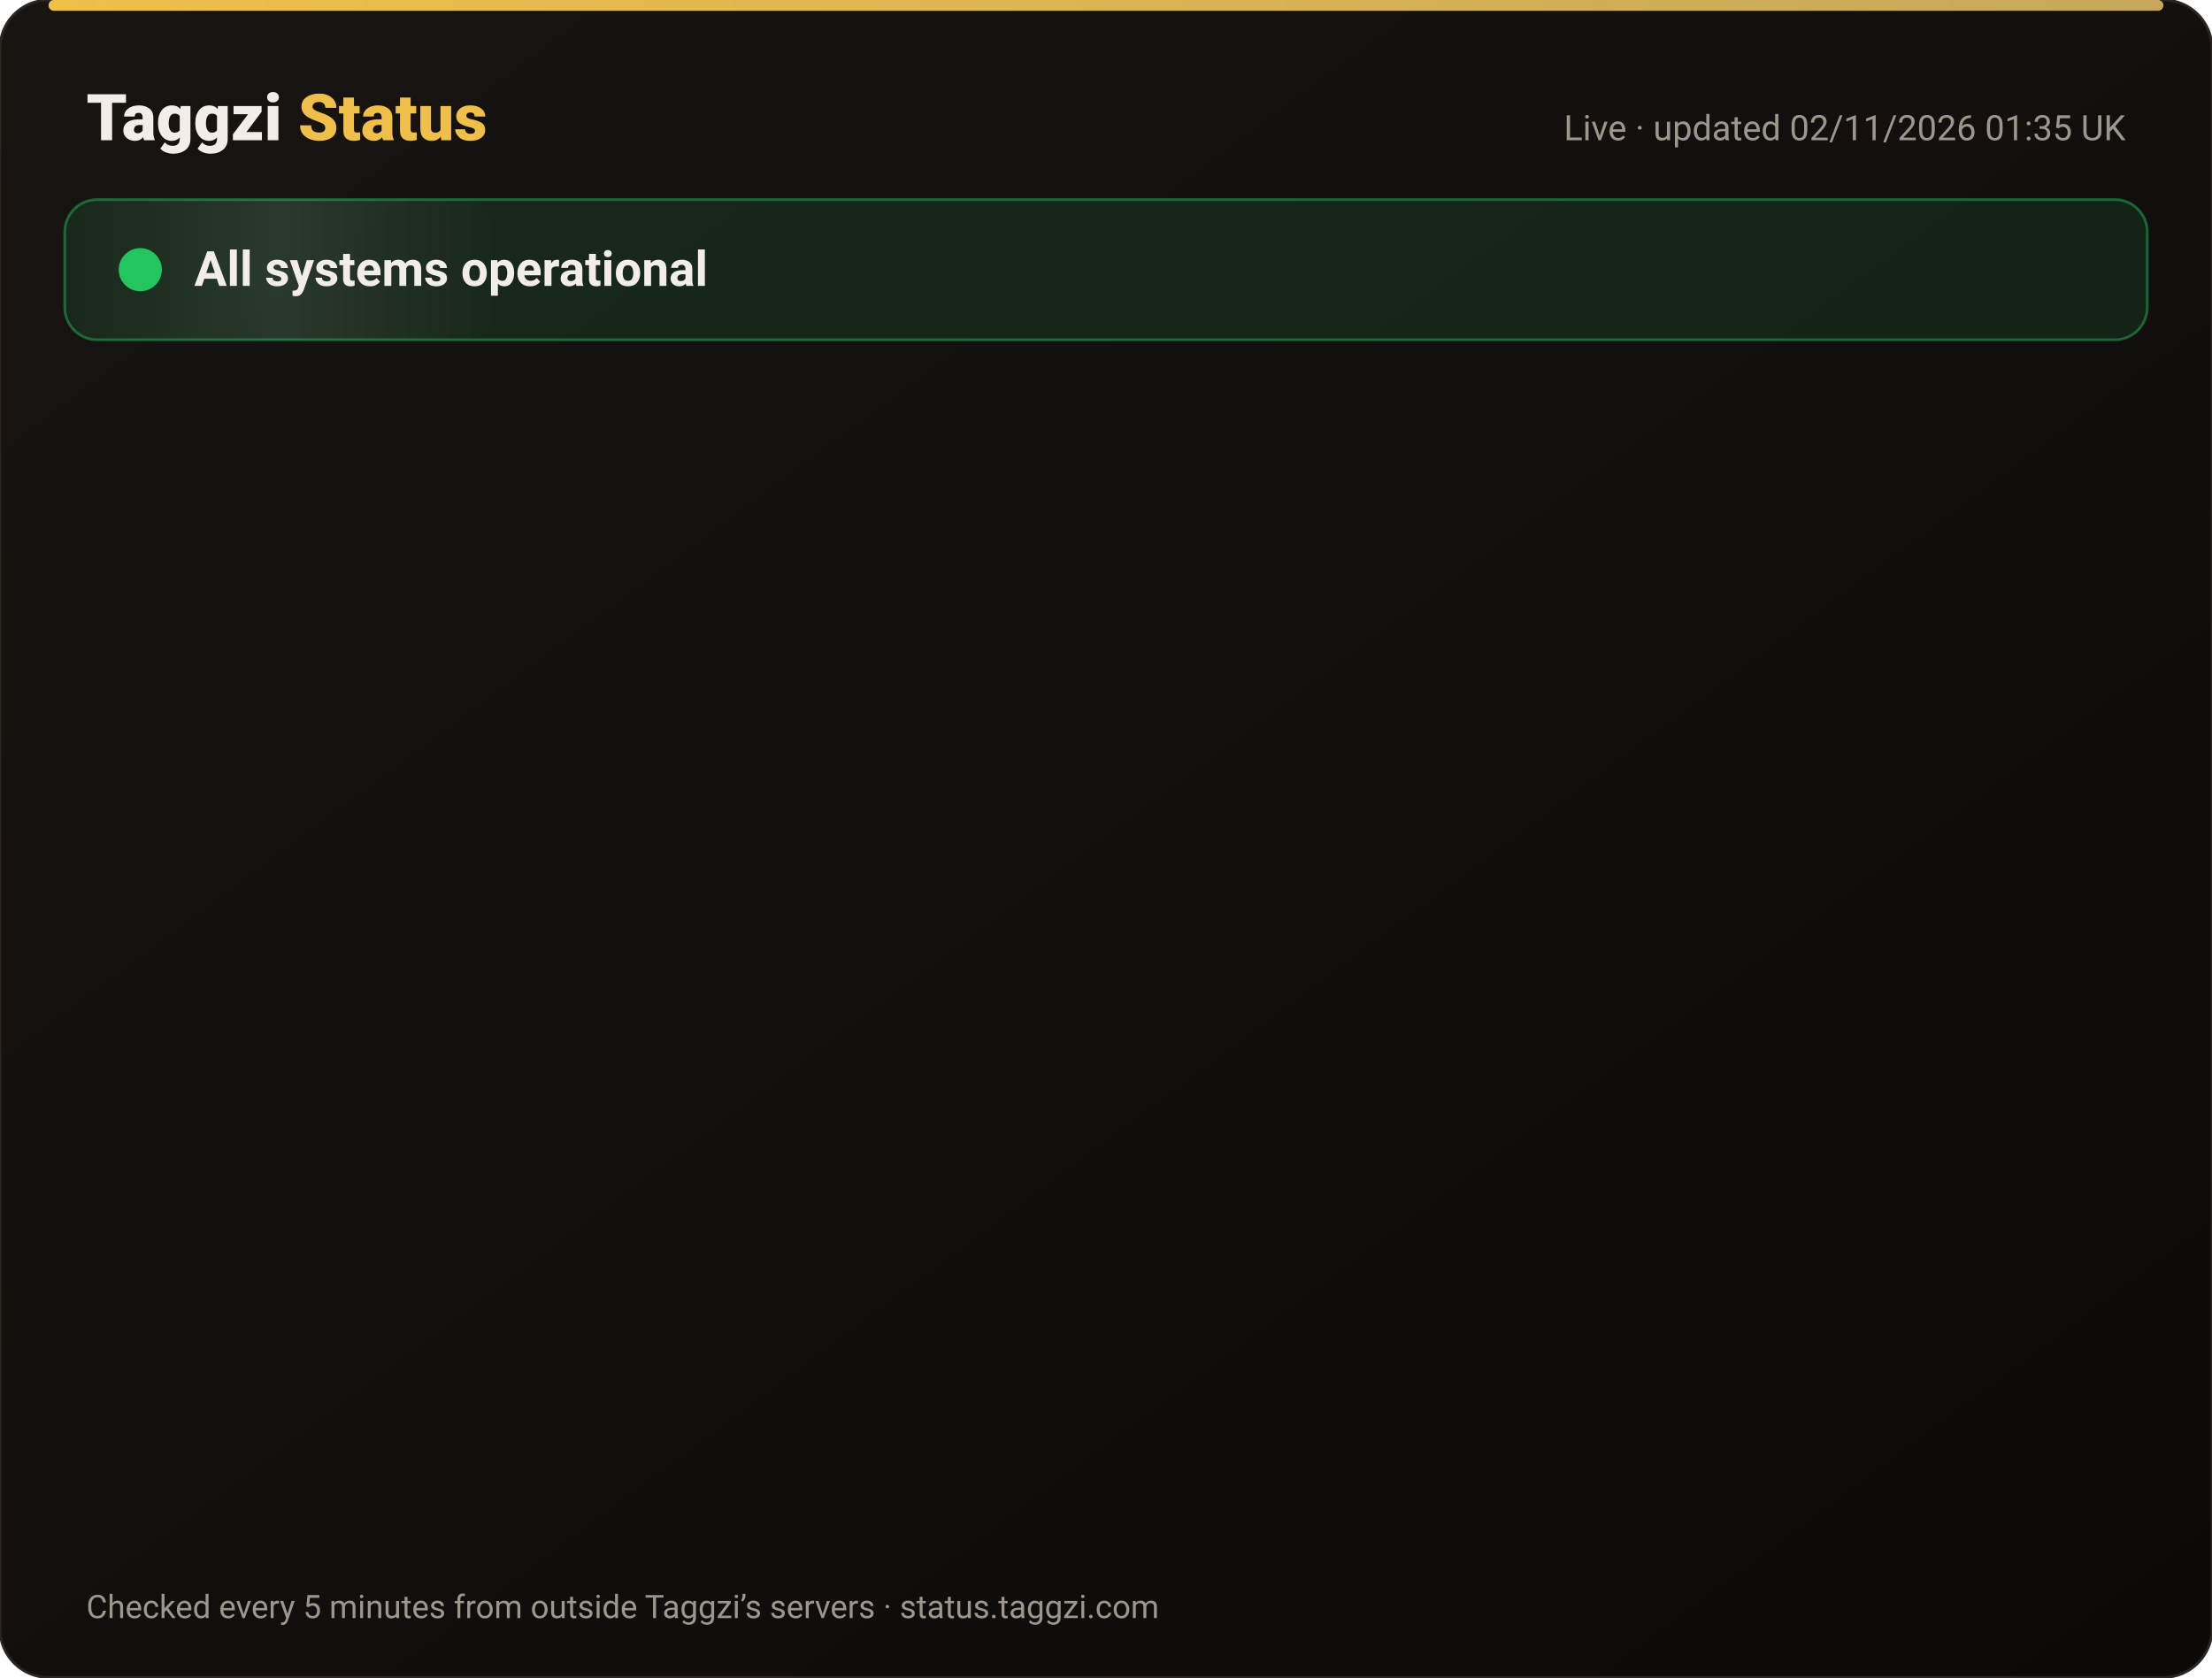
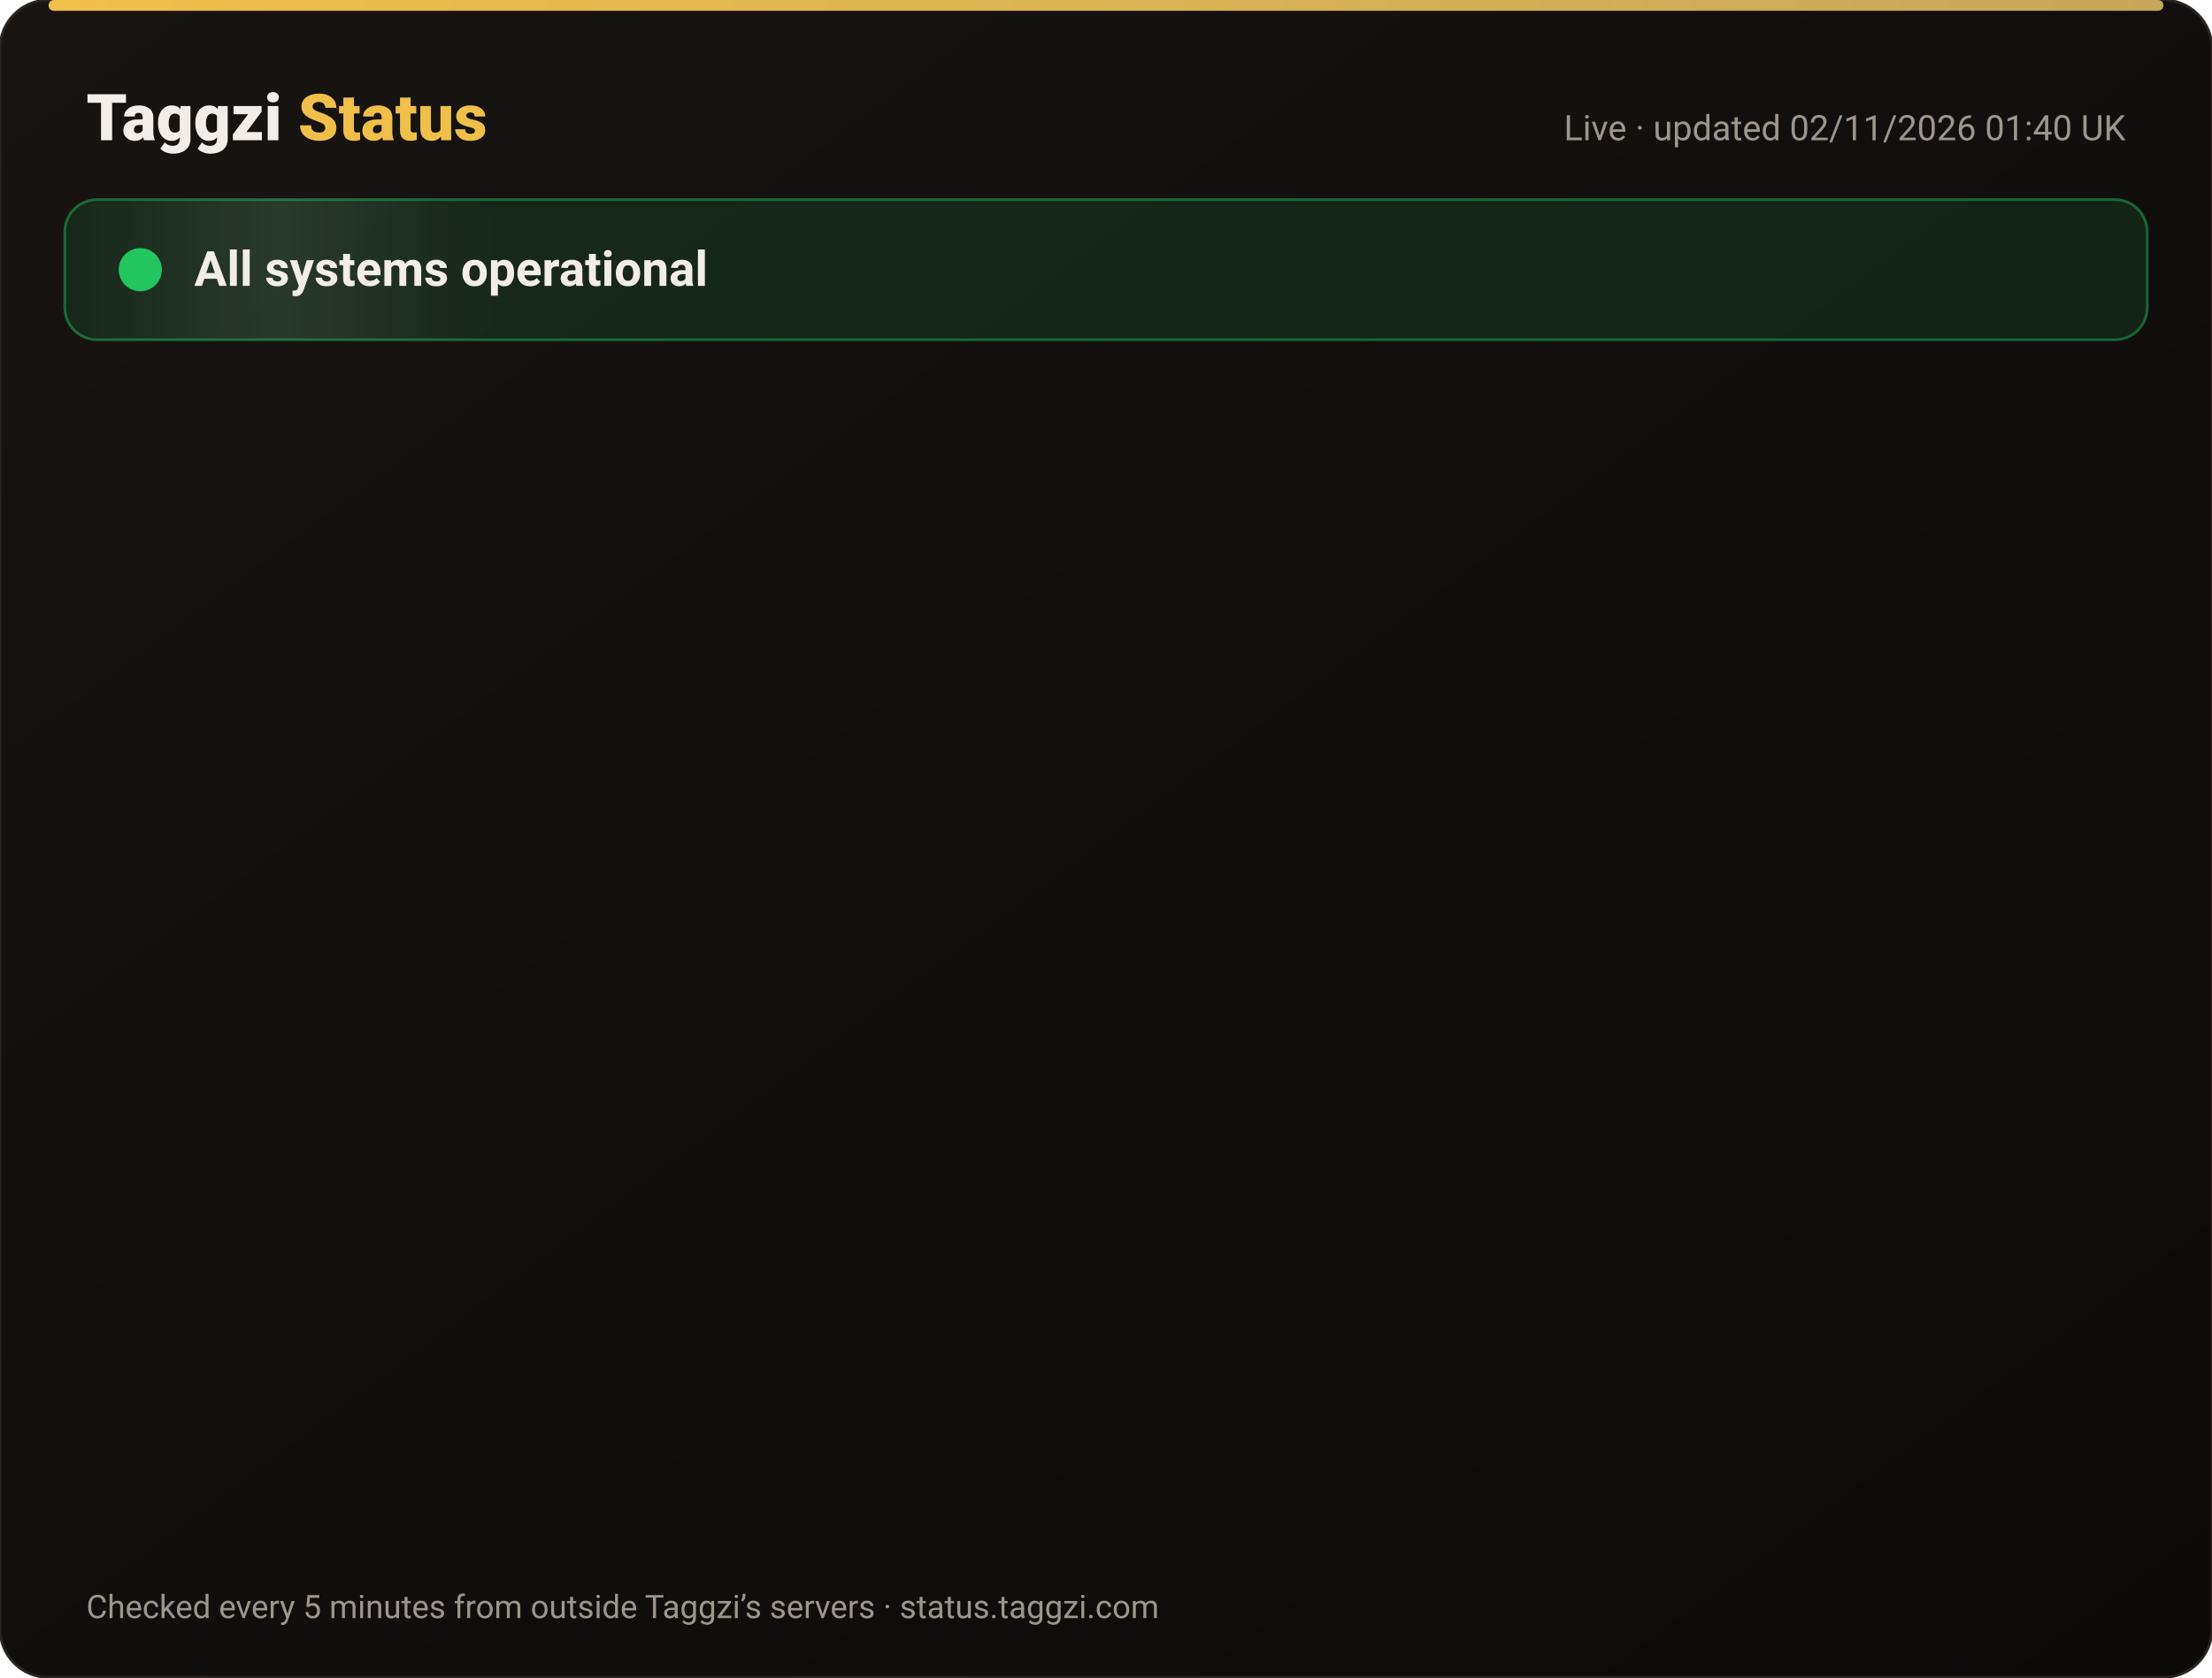
<svg xmlns="http://www.w3.org/2000/svg" width="820" height="622" viewBox="0 0 820 622" font-family="-apple-system,Segoe UI,Roboto,Helvetica,Arial,sans-serif">
  <defs>
    <linearGradient id="bg" x1="0" y1="0" x2="1" y2="1">
      <stop offset="0" stop-color="#171412" />
      <stop offset="1" stop-color="#0C0A09" />
    </linearGradient>
    <linearGradient id="gold" x1="0" x2="1">
      <stop offset="0" stop-color="#F0BF4A" />
      <stop offset="1" stop-color="#c6a85b" />
    </linearGradient>
    <linearGradient id="shine" x1="0" x2="1">
      <stop offset="0" stop-color="#fff" stop-opacity="0" />
      <stop offset=".5" stop-color="#fff" stop-opacity=".08" />
      <stop offset="1" stop-color="#fff" stop-opacity="0" />
    </linearGradient>
  </defs>
  <rect width="820" height="622" rx="18" fill="url(#bg)" stroke="#2a2521" />
  <rect x="18" y="0" width="784" height="4" rx="2" fill="url(#gold)" />
  <text x="32" y="52" font-size="24" font-weight="800" fill="#F2EDE8">Taggzi <tspan fill="#F0BF4A">Status</tspan>
  </text>
-   <text x="788" y="52" font-size="13" fill="#9C968C" text-anchor="end">Live · updated 02/11/2026 01:35 UK</text>
+   <text x="788" y="52" font-size="13" fill="#9C968C" text-anchor="end">Live · updated 02/11/2026 01:40 UK</text>
  <rect x="24" y="74" width="772" height="52" rx="12" fill="#22c55e" fill-opacity=".12" stroke="#22c55e" stroke-opacity=".45" />
  <rect x="24" y="74" width="160" height="52" rx="12" fill="url(#shine)">
    <animate attributeName="x" from="-160" to="820" dur="4s" repeatCount="indefinite" />
  </rect>
  <circle cx="52" cy="100" r="7" fill="#22c55e" />
  <circle cx="52" cy="100" r="7" fill="none" stroke="#22c55e" stroke-width="2">
    <animate attributeName="r" values="7;15;7" dur="2s" repeatCount="indefinite" />
    <animate attributeName="opacity" values=".9;0;.9" dur="2s" repeatCount="indefinite" />
  </circle>
  <text x="72" y="106" font-size="18" font-weight="700" fill="#F2EDE8">All systems operational</text>
  <g opacity="0">
    <animate attributeName="opacity" from="0" to="1" begin="0.00s" dur=".6s" fill="freeze" />
    <line x1="32" y1="188" x2="788" y2="188" stroke="#2a2521" />
    <circle cx="44" cy="166" r="6" fill="#22c55e">
      <animate attributeName="opacity" values="1;.45;1" dur="2.4s" begin="0.00s" repeatCount="indefinite" />
    </circle>
    <text x="62" y="171" font-size="15" font-weight="650" fill="#F2EDE8">Website</text>
    <text x="630" y="171" font-size="13" fill="#9C968C" text-anchor="end">99.96% uptime</text>
    <rect x="648" y="154" width="140" height="24" rx="12" fill="#22c55e" fill-opacity=".14" stroke="#22c55e" stroke-opacity=".5" />
    <text x="718" y="171" font-size="12" font-weight="700" fill="#22c55e" text-anchor="middle">Operational</text>
  </g>
  <g opacity="0">
    <animate attributeName="opacity" from="0" to="1" begin="0.15s" dur=".6s" fill="freeze" />
    <line x1="32" y1="234" x2="788" y2="234" stroke="#2a2521" />
    <circle cx="44" cy="212" r="6" fill="#22c55e">
      <animate attributeName="opacity" values="1;.45;1" dur="2.4s" begin="0.15s" repeatCount="indefinite" />
    </circle>
    <text x="62" y="217" font-size="15" font-weight="650" fill="#F2EDE8">Tag scans</text>
    <text x="630" y="217" font-size="13" fill="#9C968C" text-anchor="end">99.96% uptime</text>
    <rect x="648" y="200" width="140" height="24" rx="12" fill="#22c55e" fill-opacity=".14" stroke="#22c55e" stroke-opacity=".5" />
    <text x="718" y="217" font-size="12" font-weight="700" fill="#22c55e" text-anchor="middle">Operational</text>
  </g>
  <g opacity="0">
    <animate attributeName="opacity" from="0" to="1" begin="0.30s" dur=".6s" fill="freeze" />
    <line x1="32" y1="280" x2="788" y2="280" stroke="#2a2521" />
    <circle cx="44" cy="258" r="6" fill="#22c55e">
      <animate attributeName="opacity" values="1;.45;1" dur="2.4s" begin="0.30s" repeatCount="indefinite" />
    </circle>
    <text x="62" y="263" font-size="15" font-weight="650" fill="#F2EDE8">Manual tag lookup</text>
    <text x="630" y="263" font-size="13" fill="#9C968C" text-anchor="end">99.96% uptime</text>
    <rect x="648" y="246" width="140" height="24" rx="12" fill="#22c55e" fill-opacity=".14" stroke="#22c55e" stroke-opacity=".5" />
    <text x="718" y="263" font-size="12" font-weight="700" fill="#22c55e" text-anchor="middle">Operational</text>
  </g>
  <g opacity="0">
    <animate attributeName="opacity" from="0" to="1" begin="0.45s" dur=".6s" fill="freeze" />
    <line x1="32" y1="326" x2="788" y2="326" stroke="#2a2521" />
    <circle cx="44" cy="304" r="6" fill="#22c55e">
      <animate attributeName="opacity" values="1;.45;1" dur="2.4s" begin="0.45s" repeatCount="indefinite" />
    </circle>
    <text x="62" y="309" font-size="15" font-weight="650" fill="#F2EDE8">App &amp; login</text>
    <text x="630" y="309" font-size="13" fill="#9C968C" text-anchor="end">99.96% uptime</text>
    <rect x="648" y="292" width="140" height="24" rx="12" fill="#22c55e" fill-opacity=".14" stroke="#22c55e" stroke-opacity=".5" />
    <text x="718" y="309" font-size="12" font-weight="700" fill="#22c55e" text-anchor="middle">Operational</text>
  </g>
  <g opacity="0">
    <animate attributeName="opacity" from="0" to="1" begin="0.60s" dur=".6s" fill="freeze" />
    <line x1="32" y1="372" x2="788" y2="372" stroke="#2a2521" />
    <circle cx="44" cy="350" r="6" fill="#22c55e">
      <animate attributeName="opacity" values="1;.45;1" dur="2.4s" begin="0.60s" repeatCount="indefinite" />
    </circle>
    <text x="62" y="355" font-size="15" font-weight="650" fill="#F2EDE8">Community alerts</text>
    <text x="630" y="355" font-size="13" fill="#9C968C" text-anchor="end">99.96% uptime</text>
    <rect x="648" y="338" width="140" height="24" rx="12" fill="#22c55e" fill-opacity=".14" stroke="#22c55e" stroke-opacity=".5" />
    <text x="718" y="355" font-size="12" font-weight="700" fill="#22c55e" text-anchor="middle">Operational</text>
  </g>
  <g opacity="0">
    <animate attributeName="opacity" from="0" to="1" begin="0.75s" dur=".6s" fill="freeze" />
    <line x1="32" y1="418" x2="788" y2="418" stroke="#2a2521" />
    <circle cx="44" cy="396" r="6" fill="#22c55e">
      <animate attributeName="opacity" values="1;.45;1" dur="2.4s" begin="0.75s" repeatCount="indefinite" />
    </circle>
    <text x="62" y="401" font-size="15" font-weight="650" fill="#F2EDE8">Private calling</text>
    <text x="630" y="401" font-size="13" fill="#9C968C" text-anchor="end">99.96% uptime</text>
    <rect x="648" y="384" width="140" height="24" rx="12" fill="#22c55e" fill-opacity=".14" stroke="#22c55e" stroke-opacity=".5" />
    <text x="718" y="401" font-size="12" font-weight="700" fill="#22c55e" text-anchor="middle">Operational</text>
  </g>
  <g opacity="0">
    <animate attributeName="opacity" from="0" to="1" begin="0.90s" dur=".6s" fill="freeze" />
    <line x1="32" y1="464" x2="788" y2="464" stroke="#2a2521" />
    <circle cx="44" cy="442" r="6" fill="#22c55e">
      <animate attributeName="opacity" values="1;.45;1" dur="2.4s" begin="0.90s" repeatCount="indefinite" />
    </circle>
    <text x="62" y="447" font-size="15" font-weight="650" fill="#F2EDE8">Payments</text>
    <text x="630" y="447" font-size="13" fill="#9C968C" text-anchor="end">99.95% uptime</text>
    <rect x="648" y="430" width="140" height="24" rx="12" fill="#22c55e" fill-opacity=".14" stroke="#22c55e" stroke-opacity=".5" />
    <text x="718" y="447" font-size="12" font-weight="700" fill="#22c55e" text-anchor="middle">Operational</text>
  </g>
  <g opacity="0">
    <animate attributeName="opacity" from="0" to="1" begin="1.05s" dur=".6s" fill="freeze" />
    <line x1="32" y1="510" x2="788" y2="510" stroke="#2a2521" />
    <circle cx="44" cy="488" r="6" fill="#22c55e">
      <animate attributeName="opacity" values="1;.45;1" dur="2.4s" begin="1.05s" repeatCount="indefinite" />
    </circle>
    <text x="62" y="493" font-size="15" font-weight="650" fill="#F2EDE8">Email &amp; support</text>
    <text x="630" y="493" font-size="13" fill="#9C968C" text-anchor="end">99.96% uptime</text>
    <rect x="648" y="476" width="140" height="24" rx="12" fill="#22c55e" fill-opacity=".14" stroke="#22c55e" stroke-opacity=".5" />
    <text x="718" y="493" font-size="12" font-weight="700" fill="#22c55e" text-anchor="middle">Operational</text>
  </g>
  <g opacity="0">
    <animate attributeName="opacity" from="0" to="1" begin="1.20s" dur=".6s" fill="freeze" />
    <line x1="32" y1="556" x2="788" y2="556" stroke="#2a2521" />
    <circle cx="44" cy="534" r="6" fill="#22c55e">
      <animate attributeName="opacity" values="1;.45;1" dur="2.4s" begin="1.20s" repeatCount="indefinite" />
    </circle>
    <text x="62" y="539" font-size="15" font-weight="650" fill="#F2EDE8">Secure connection (SSL)</text>
    <text x="630" y="539" font-size="13" fill="#9C968C" text-anchor="end">100.00% uptime</text>
    <rect x="648" y="522" width="140" height="24" rx="12" fill="#22c55e" fill-opacity=".14" stroke="#22c55e" stroke-opacity=".5" />
    <text x="718" y="539" font-size="12" font-weight="700" fill="#22c55e" text-anchor="middle">Operational</text>
  </g>
  <text x="32" y="600" font-size="12" fill="#9C968C">Checked every 5 minutes from outside Taggzi’s servers · status.taggzi.com</text>
</svg>
